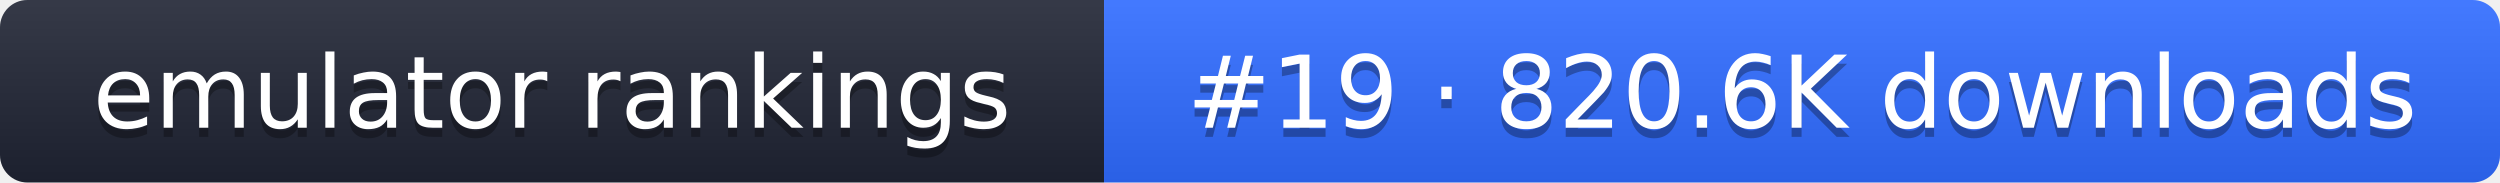
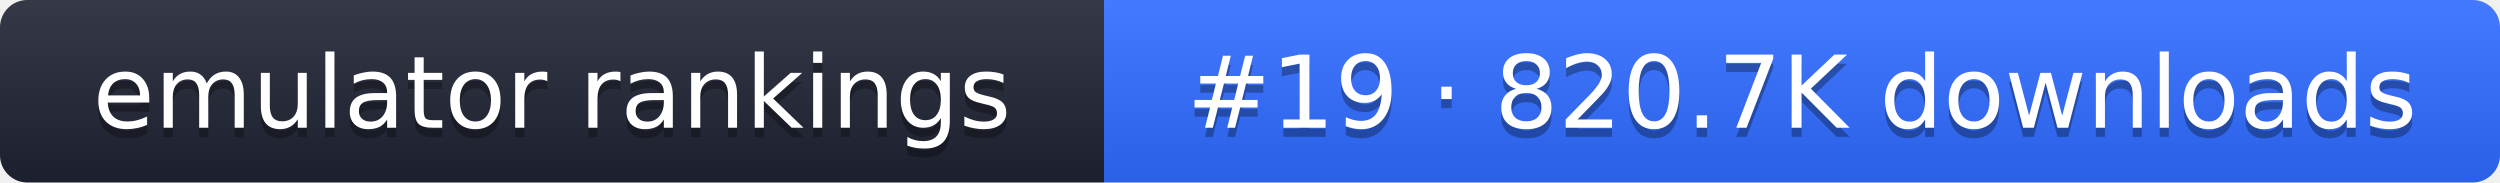
- <svg xmlns="http://www.w3.org/2000/svg" width="274" height="20" role="img" aria-label="emulator rankings: #19 · 820.6K downloads">
+ <svg xmlns="http://www.w3.org/2000/svg" width="274" height="20" role="img" aria-label="emulator rankings: #19 · 820.7K downloads">
  <linearGradient id="g" x2="0" y2="100%">
    <stop offset="0" stop-color="#fff" stop-opacity=".1" />
    <stop offset="1" stop-opacity=".1" />
  </linearGradient>
  <clipPath id="r">
    <rect width="274" height="20" rx="3" fill="#fff" />
  </clipPath>
  <g clip-path="url(#r)">
    <rect width="121" height="20" fill="#1f2433" />
    <rect x="121" width="153" height="20" fill="#2f6bff" />
    <rect width="274" height="20" fill="url(#g)" />
  </g>
  <g fill="#fff" text-anchor="middle" font-family="Verdana,DejaVu Sans,sans-serif" font-size="11">
    <text x="60.5" y="15" fill="#010101" fill-opacity=".3">emulator rankings</text>
    <text x="60.5" y="14">emulator rankings</text>
-     <text x="197.5" y="15" fill="#010101" fill-opacity=".3">#19 · 820.6K downloads</text>
-     <text x="197.5" y="14">#19 · 820.6K downloads</text>
+     <text x="197.5" y="15" fill="#010101" fill-opacity=".3">#19 · 820.7K downloads</text>
+     <text x="197.5" y="14">#19 · 820.7K downloads</text>
  </g>
</svg>
